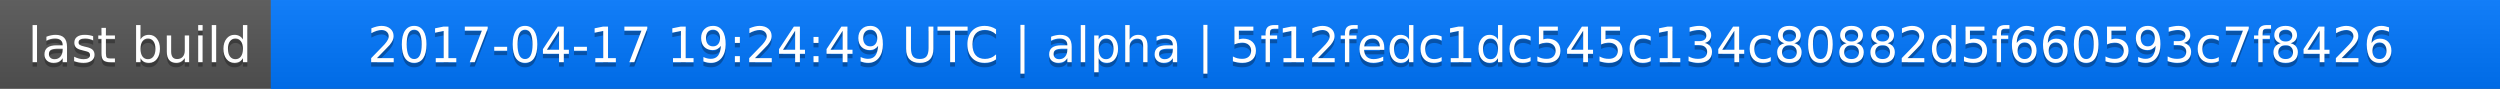
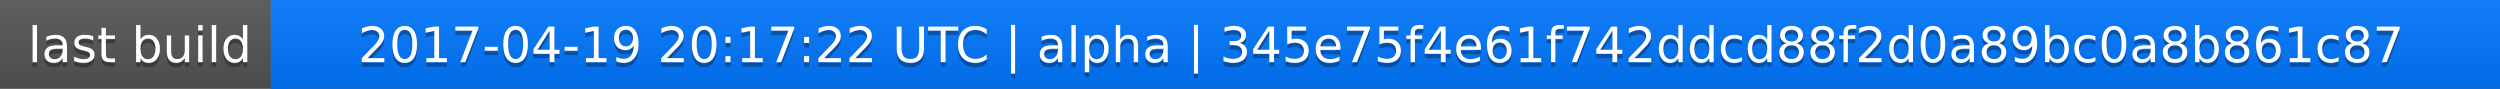
<svg xmlns="http://www.w3.org/2000/svg" width="563" height="20">
  <linearGradient id="a" x2="0" y2="100%">
    <stop offset="0" stop-color="#bbb" stop-opacity=".1" />
    <stop offset="1" stop-opacity=".1" />
  </linearGradient>
  <rect rx="0" width="563" height="20" fill="#555" />
  <rect rx="0" x="61" width="502" height="20" fill="#07f" />
  <path fill="#07f" d="M61 0h4v20h-4z" />
  <rect rx="0" width="563" height="20" fill="url(#a)" />
  <g fill="#fff" text-anchor="middle" font-family="DejaVu Sans,Verdana,Geneva,sans-serif" font-size="11">
    <text x="31.5" y="15" fill="#010101" fill-opacity=".3">last build</text>
    <text x="31.5" y="14">last build</text>
-     <text x="311" y="15" fill="#010101" fill-opacity=".3">2017-04-17 19:24:49 UTC | alpha | 5f12fedc1dc545c134c80882d5f660593c7f8426</text>
-     <text x="311" y="14">2017-04-17 19:24:49 UTC | alpha | 5f12fedc1dc545c134c80882d5f660593c7f8426</text>
+     <text x="311" y="15" fill="#010101" fill-opacity=".3">2017-04-19 20:17:22 UTC | alpha | 345e75f4e61f742ddcd88f2d0a89bc0a8b861c87</text>
+     <text x="311" y="14">2017-04-19 20:17:22 UTC | alpha | 345e75f4e61f742ddcd88f2d0a89bc0a8b861c87</text>
  </g>
</svg>
